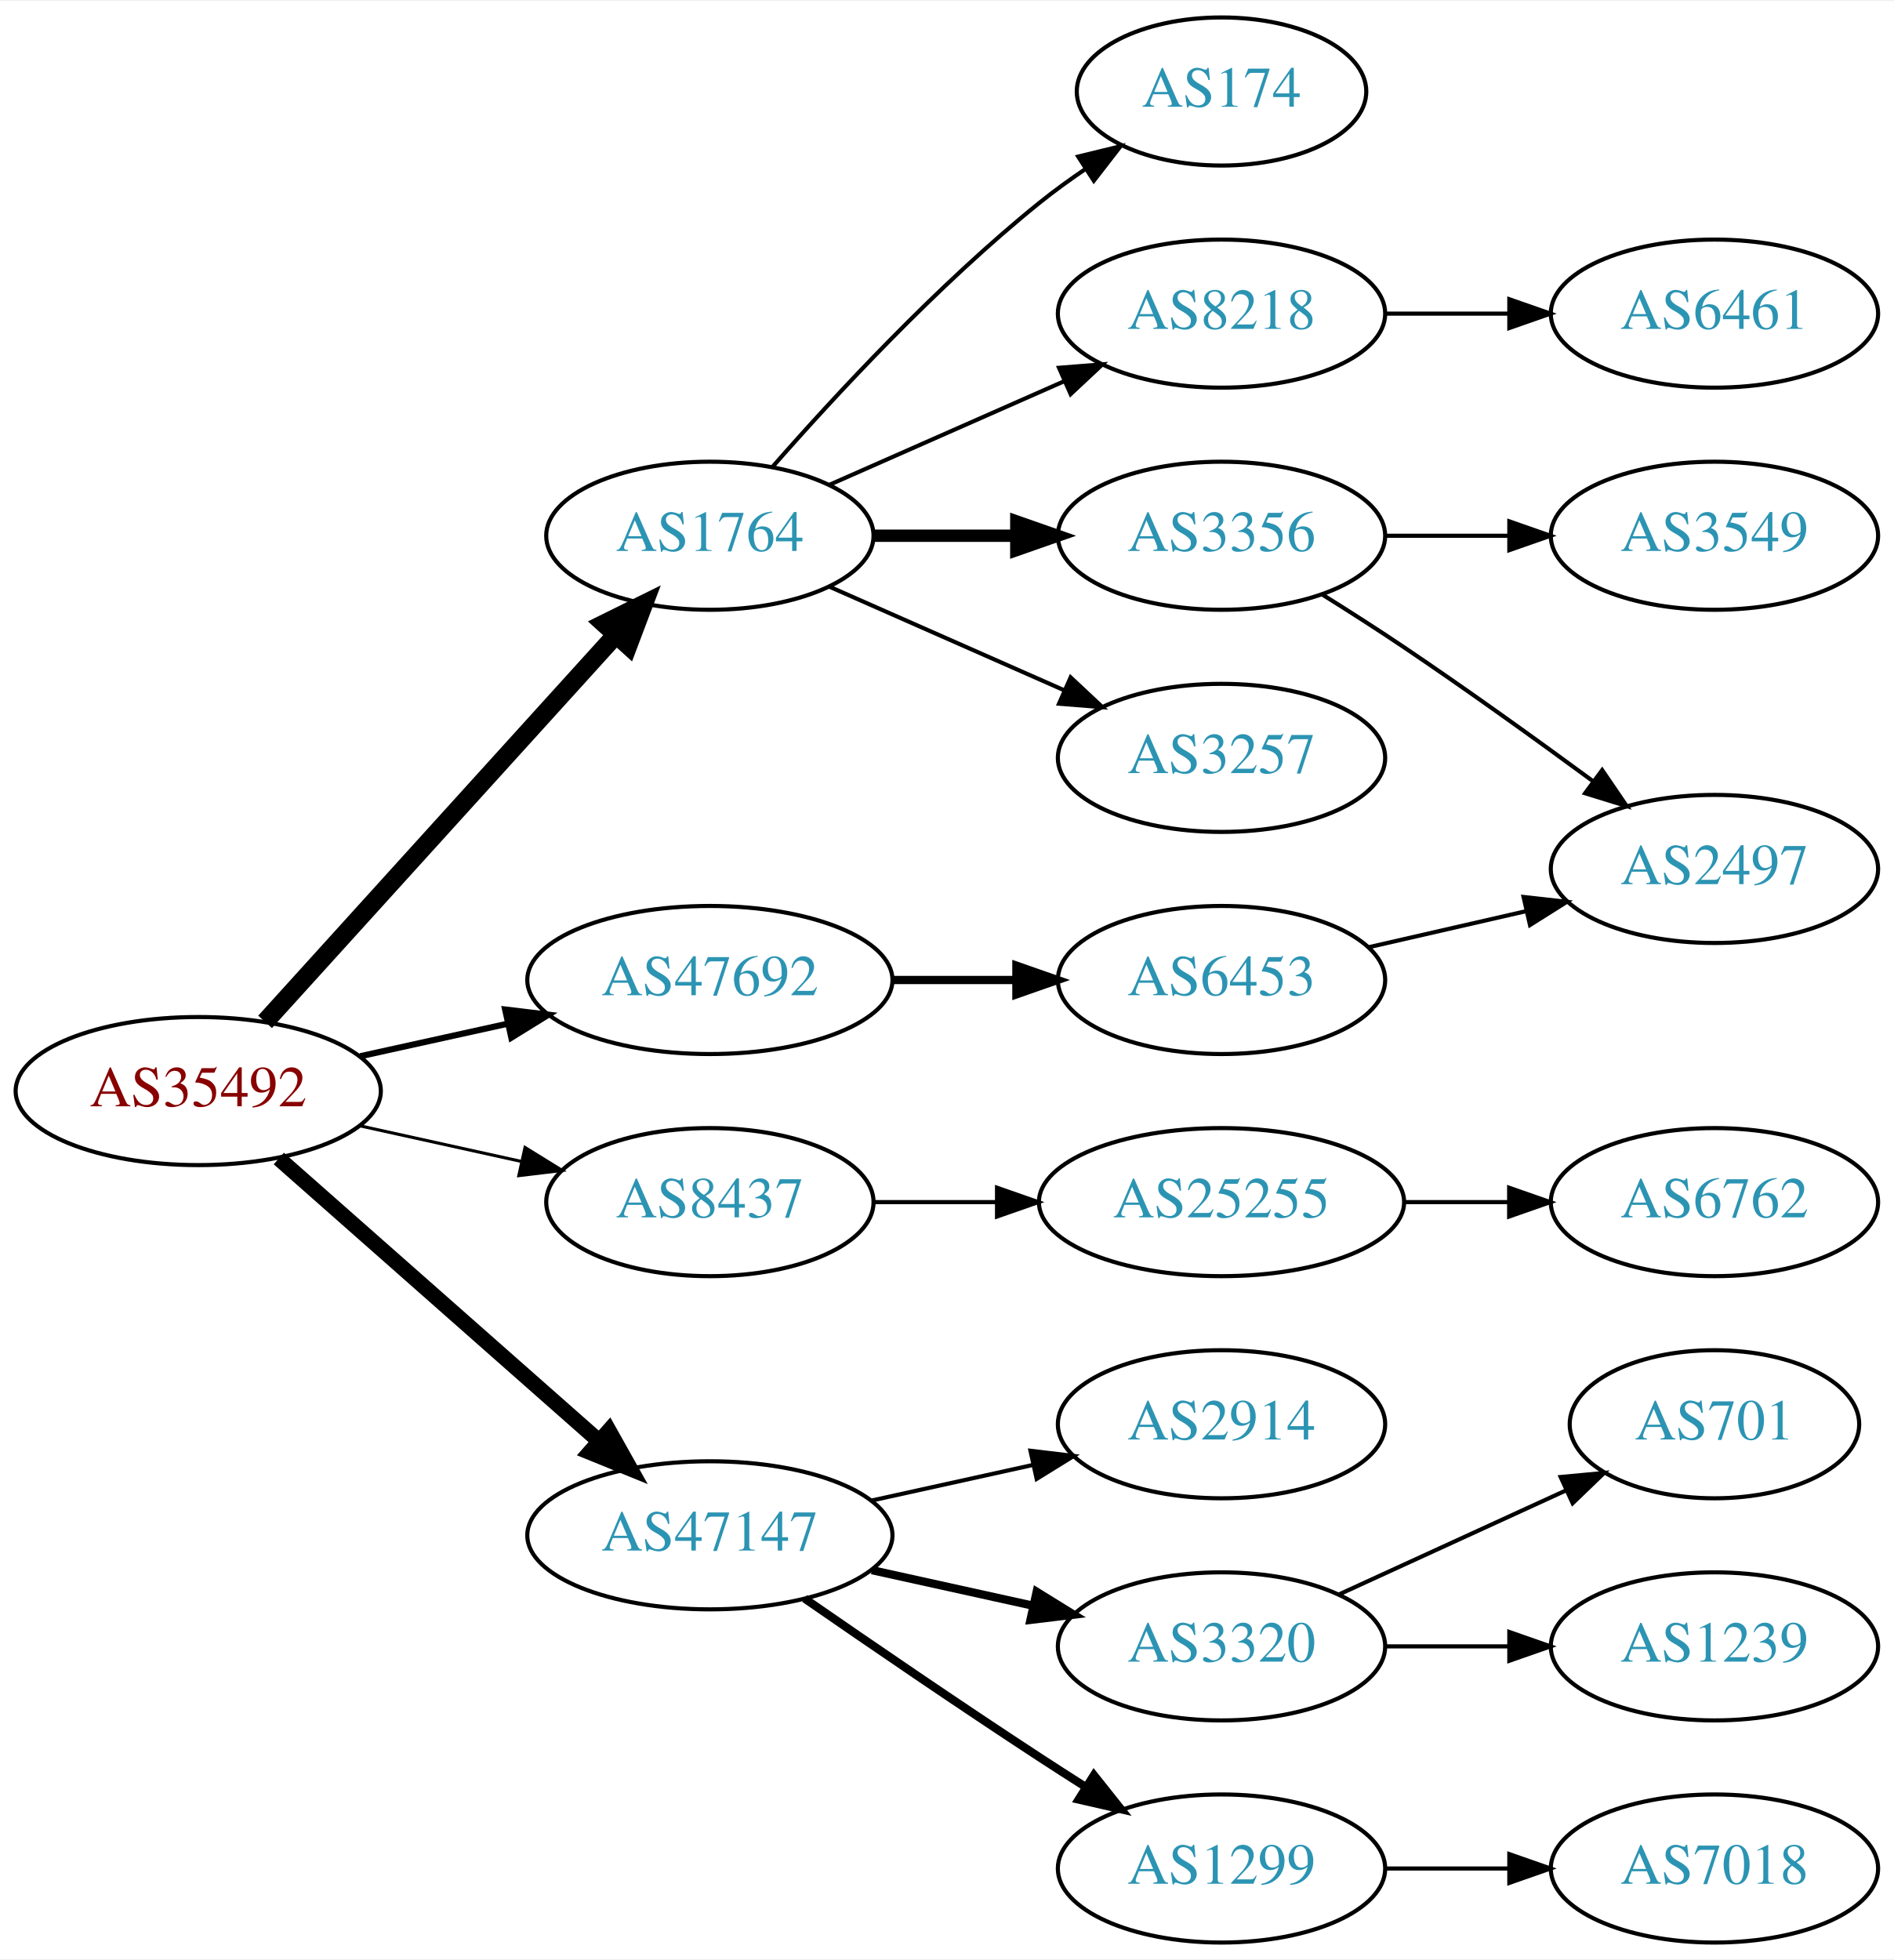
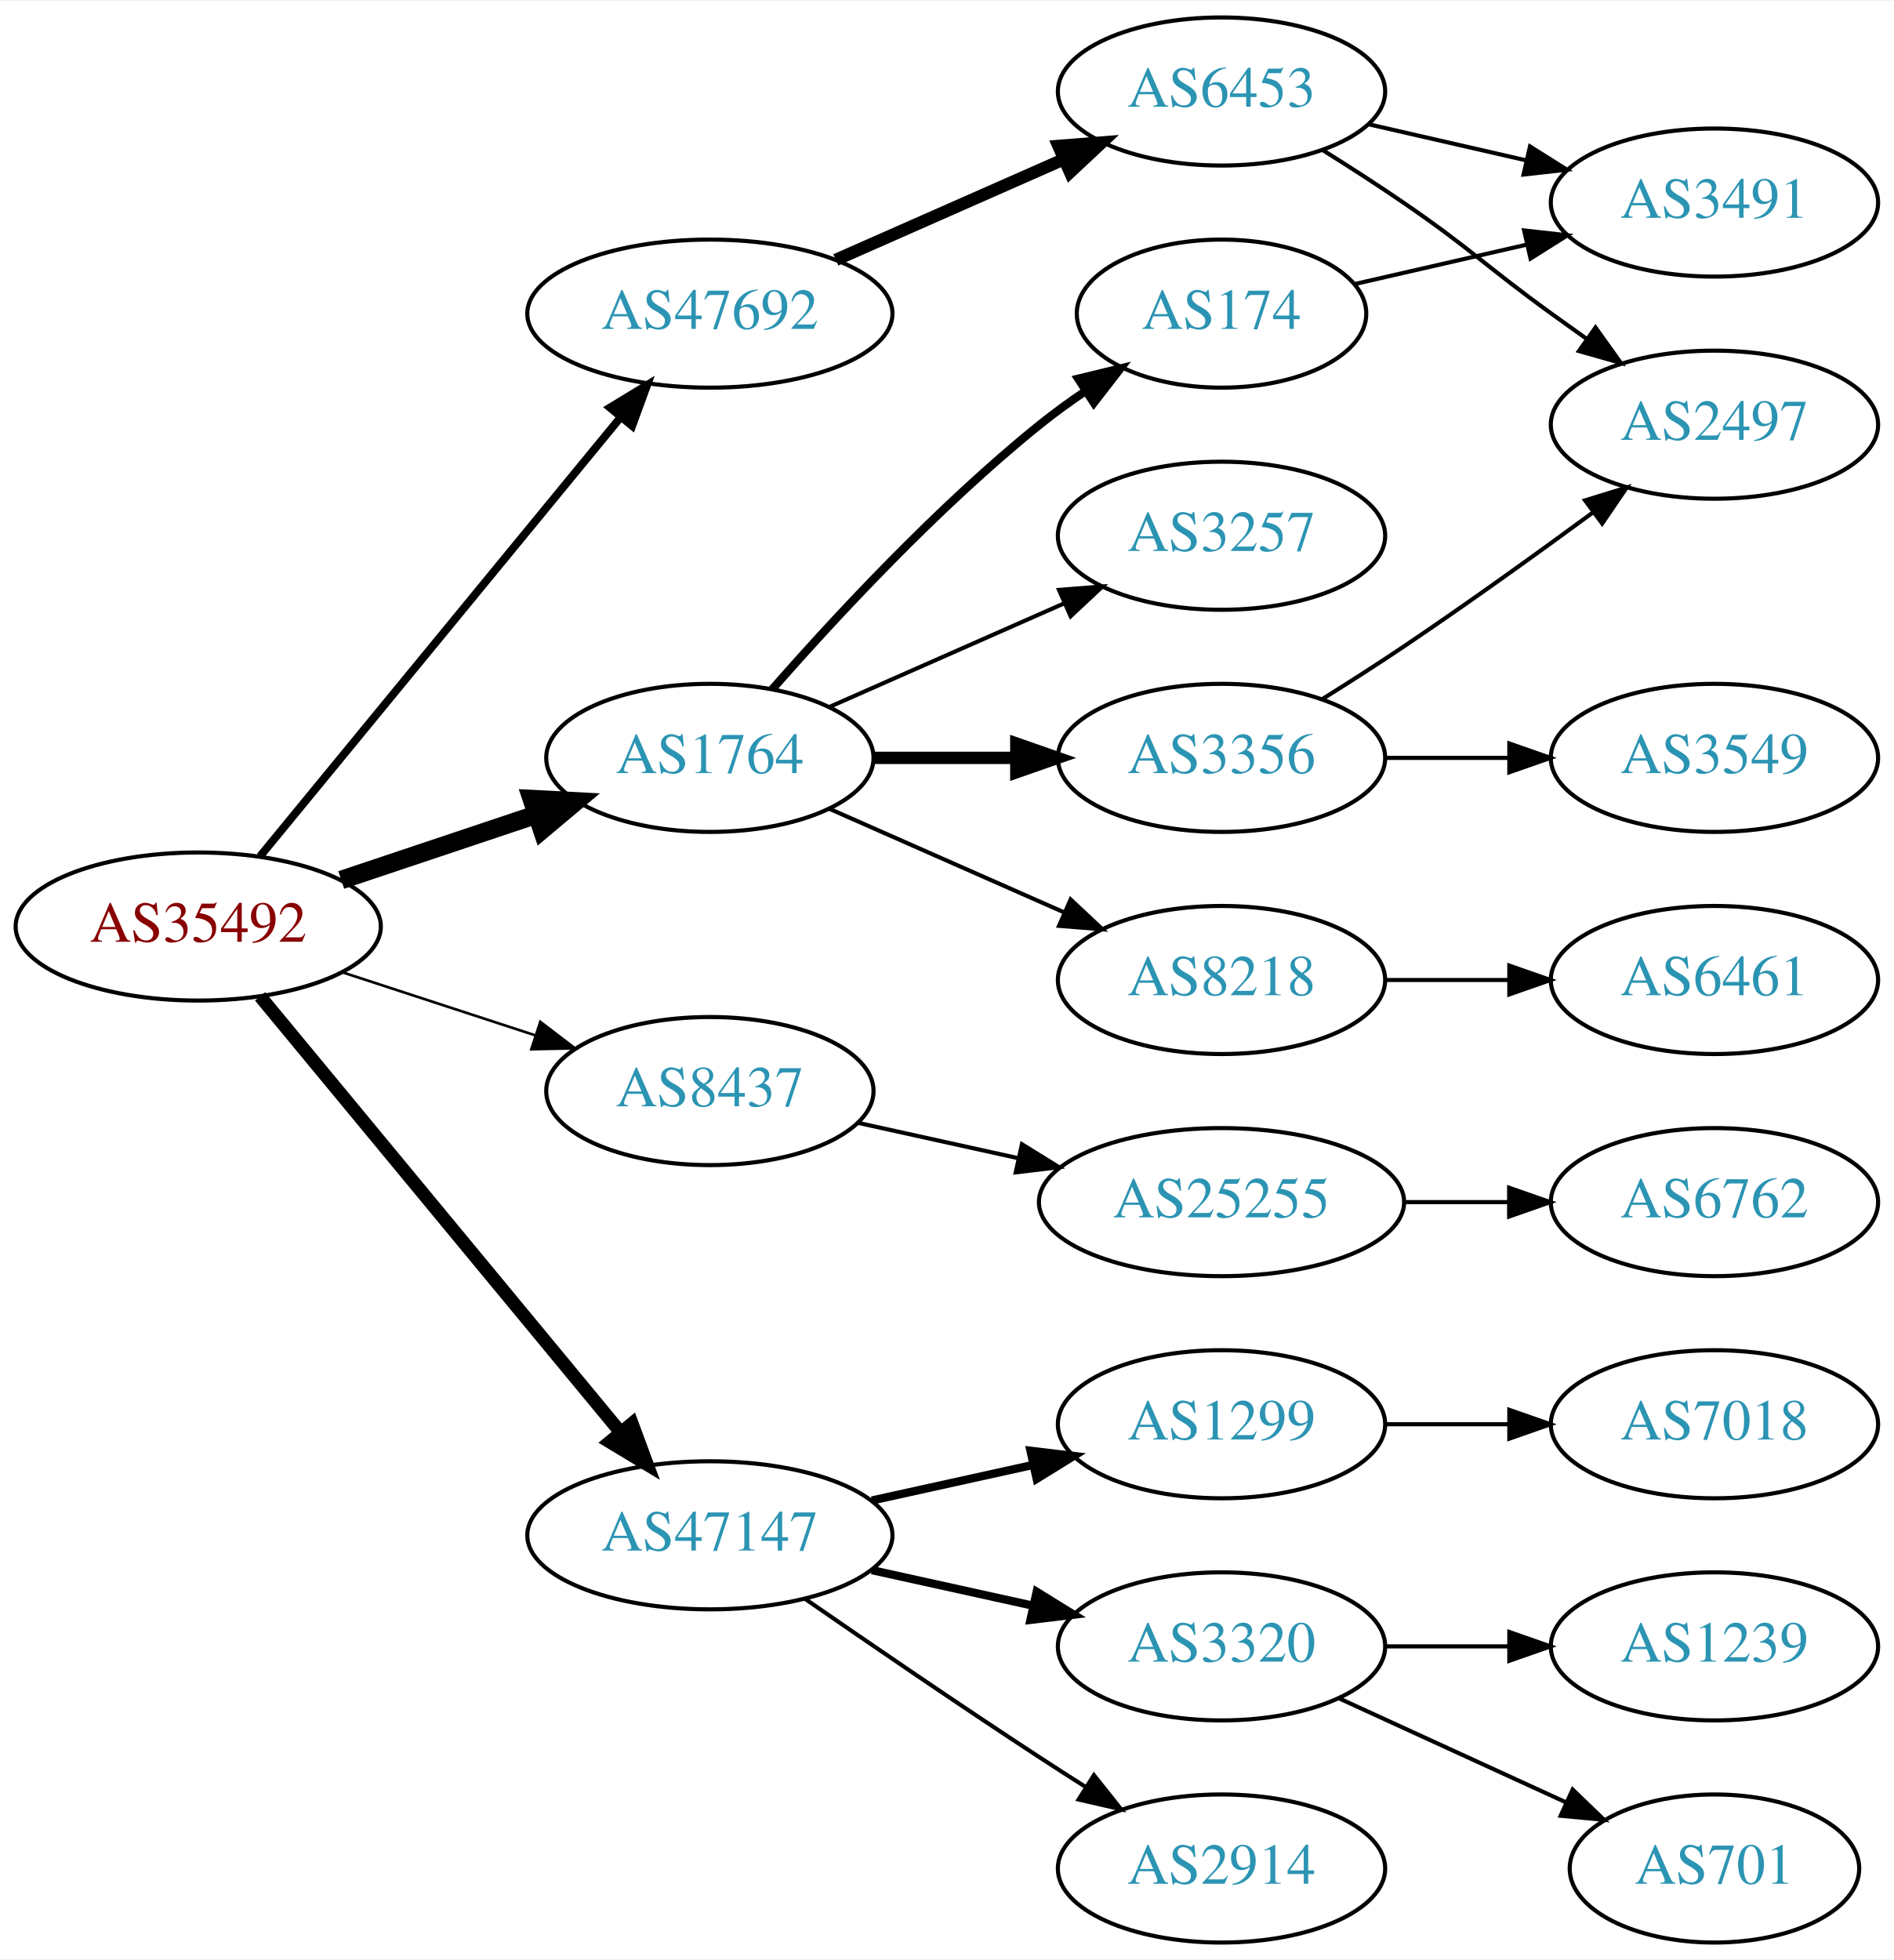
<svg xmlns="http://www.w3.org/2000/svg" xmlns:xlink="http://www.w3.org/1999/xlink" width="460pt" height="476pt" viewBox="0.00 0.00 460.47 476.00">
  <g id="graph0" class="graph" transform="scale(1 1) rotate(0) translate(4 472)">
    <polygon fill="white" stroke="none" points="-4,4 -4,-472 456.469,-472 456.469,4 -4,4" />
    <g id="node1" class="node">
      <g id="a_node1">
        <a xlink:href="/asn/35492" xlink:title="AS35492 ~ FUNKFEUER [AT]">
-           <ellipse fill="#ffffff" stroke="black" cx="44.196" cy="-207" rx="44.393" ry="18" />
-           <text text-anchor="middle" x="44.196" y="-203.3" font-family="Times,serif" font-size="14.00" fill="#880000">AS35492</text>
+           <ellipse fill="#ffffff" stroke="black" cx="44.196" cy="-247" rx="44.393" ry="18" />
+           <text text-anchor="middle" x="44.196" y="-243.3" font-family="Times,serif" font-size="14.00" fill="#880000">AS35492</text>
        </a>
      </g>
    </g>
    <g id="node2" class="node">
      <g id="a_node2">
        <a xlink:href="/asn/1764" xlink:title="AS1764 ~ NEXTLAYER-AS [AT]">
-           <ellipse fill="#ffffff" stroke="black" cx="168.588" cy="-342" rx="39.794" ry="18" />
-           <text text-anchor="middle" x="168.588" y="-338.3" font-family="Times,serif" font-size="14.00" fill="#2c94b3">AS1764</text>
+           <ellipse fill="#ffffff" stroke="black" cx="168.588" cy="-288" rx="39.794" ry="18" />
+           <text text-anchor="middle" x="168.588" y="-284.3" font-family="Times,serif" font-size="14.00" fill="#2c94b3">AS1764</text>
        </a>
      </g>
    </g>
    <g id="edge1" class="edge">
-       <path fill="none" stroke="black" stroke-width="4.5" d="M60.45,-223.825C81.913,-247.499 121.144,-290.771 145.711,-317.87" />
-       <polygon fill="black" stroke="black" stroke-width="4.5" points="142.893,-320.623 152.527,-325.387 148.727,-315.334 142.893,-320.623" />
+       <path fill="none" stroke="black" stroke-width="4.5" d="M78.964,-258.312C93.591,-263.212 110.853,-268.994 126.239,-274.148" />
+       <polygon fill="black" stroke="black" stroke-width="4.5" points="125.299,-277.986 136.032,-277.429 127.801,-270.519 125.299,-277.986" />
    </g>
    <g id="node3" class="node">
      <g id="a_node3">
        <a xlink:href="/asn/8437" xlink:title="AS8437 ~ Hutchison Drei Austria GmbH [AT]">
-           <ellipse fill="#ffffff" stroke="black" cx="168.588" cy="-180" rx="39.794" ry="18" />
-           <text text-anchor="middle" x="168.588" y="-176.3" font-family="Times,serif" font-size="14.00" fill="#2c94b3">AS8437</text>
+           <ellipse fill="#ffffff" stroke="black" cx="168.588" cy="-207" rx="39.794" ry="18" />
+           <text text-anchor="middle" x="168.588" y="-203.3" font-family="Times,serif" font-size="14.00" fill="#2c94b3">AS8437</text>
        </a>
      </g>
    </g>
    <g id="edge2" class="edge">
-       <path fill="none" stroke="black" stroke-width="0.75" d="M83.586,-198.531C95.977,-195.798 109.824,-192.743 122.644,-189.915" />
-       <polygon fill="black" stroke="black" stroke-width="0.75" points="123.648,-193.278 132.659,-187.705 122.14,-186.442 123.648,-193.278" />
+       <path fill="none" stroke="black" stroke-width="0.643" d="M79.289,-235.858C93.795,-231.117 110.846,-225.544 126.077,-220.567" />
+       <polygon fill="black" stroke="black" stroke-width="0.643" points="127.36,-223.83 135.778,-217.396 125.186,-217.176 127.36,-223.83" />
    </g>
    <g id="node4" class="node">
      <g id="a_node4">
        <a xlink:href="/asn/47147" xlink:title="AS47147 ~ ANEXIA Internetdienstleistungs GmbH [AT]">
          <ellipse fill="#ffffff" stroke="black" cx="168.588" cy="-99" rx="44.393" ry="18" />
          <text text-anchor="middle" x="168.588" y="-95.3" font-family="Times,serif" font-size="14.00" fill="#2c94b3">AS47147</text>
        </a>
      </g>
    </g>
    <g id="edge3" class="edge">
-       <path fill="none" stroke="black" stroke-width="3.75" d="M63.785,-190.597C84.482,-172.333 118.089,-142.678 141.434,-122.079" />
-       <polygon fill="black" stroke="black" stroke-width="3.75" points="144.043,-124.444 149.226,-115.203 139.412,-119.195 144.043,-124.444" />
+       <path fill="none" stroke="black" stroke-width="3.214" d="M59.236,-230.023C80.701,-204.066 121.807,-154.36 146.756,-124.191" />
+       <polygon fill="black" stroke="black" stroke-width="3.214" points="149.659,-126.172 153.335,-116.235 144.265,-121.711 149.659,-126.172" />
    </g>
    <g id="node5" class="node">
      <g id="a_node5">
        <a xlink:href="/asn/47692" xlink:title="AS47692 ~ Nessus GmbH [AT]">
-           <ellipse fill="#ffffff" stroke="black" cx="168.588" cy="-234" rx="44.393" ry="18" />
-           <text text-anchor="middle" x="168.588" y="-230.3" font-family="Times,serif" font-size="14.00" fill="#2c94b3">AS47692</text>
+           <ellipse fill="#ffffff" stroke="black" cx="168.588" cy="-396" rx="44.393" ry="18" />
+           <text text-anchor="middle" x="168.588" y="-392.3" font-family="Times,serif" font-size="14.00" fill="#2c94b3">AS47692</text>
        </a>
      </g>
    </g>
    <g id="edge4" class="edge">
-       <path fill="none" stroke="black" stroke-width="1.5" d="M83.586,-215.469C94.978,-217.982 107.6,-220.767 119.525,-223.397" />
-       <polygon fill="black" stroke="black" stroke-width="1.5" points="118.815,-226.825 129.335,-225.561 120.323,-219.989 118.815,-226.825" />
+       <path fill="none" stroke="black" stroke-width="1.929" d="M59.236,-264.092C80.701,-290.224 121.807,-340.266 146.756,-370.639" />
+       <polygon fill="black" stroke="black" stroke-width="1.929" points="144.283,-373.142 153.335,-378.648 149.692,-368.699 144.283,-373.142" />
    </g>
    <g id="node6" class="node">
      <g id="a_node6">
-         <a xlink:href="/asn/3356" xlink:title="AS3356 ~ Level 3 Parent, LLC [US]">
-           <ellipse fill="#ffffff" stroke="black" cx="292.98" cy="-342" rx="39.794" ry="18" />
-           <text text-anchor="middle" x="292.98" y="-338.3" font-family="Times,serif" font-size="14.00" fill="#2c94b3">AS3356</text>
+         <a xlink:href="/asn/174" xlink:title="AS174 ~ Cogent Communications [US]">
+           <ellipse fill="#ffffff" stroke="black" cx="292.98" cy="-396" rx="35.194" ry="18" />
+           <text text-anchor="middle" x="292.98" y="-392.3" font-family="Times,serif" font-size="14.00" fill="#2c94b3">AS174</text>
        </a>
      </g>
    </g>
    <g id="edge5" class="edge">
-       <path fill="none" stroke="black" stroke-width="3" d="M208.314,-342C219.252,-342 231.303,-342 242.769,-342" />
-       <polygon fill="black" stroke="black" stroke-width="3" points="243.087,-345.5 253.087,-342 243.087,-338.5 243.087,-345.5" />
+       <path fill="none" stroke="black" stroke-width="2" d="M183.74,-304.663C198.842,-321.894 223.963,-349.024 248.784,-369 252.289,-371.821 256.107,-374.587 259.975,-377.208" />
+       <polygon fill="black" stroke="black" stroke-width="2" points="258.126,-380.18 268.421,-382.682 261.933,-374.306 258.126,-380.18" />
    </g>
    <g id="node7" class="node">
      <g id="a_node7">
-         <a xlink:href="/asn/8218" xlink:title="AS8218 ~ legacy Neotelecoms [FR]">
-           <ellipse fill="#ffffff" stroke="black" cx="292.98" cy="-396" rx="39.794" ry="18" />
-           <text text-anchor="middle" x="292.98" y="-392.3" font-family="Times,serif" font-size="14.00" fill="#2c94b3">AS8218</text>
+         <a xlink:href="/asn/3257" xlink:title="AS3257 ~ GTT [DE]">
+           <ellipse fill="#ffffff" stroke="black" cx="292.98" cy="-342" rx="39.794" ry="18" />
+           <text text-anchor="middle" x="292.98" y="-338.3" font-family="Times,serif" font-size="14.00" fill="#2c94b3">AS3257</text>
        </a>
      </g>
    </g>
    <g id="edge6" class="edge">
-       <path fill="none" stroke="black" d="M197.667,-354.389C214.615,-361.866 236.413,-371.483 254.782,-379.588" />
-       <polygon fill="black" stroke="black" points="253.47,-382.834 264.032,-383.669 256.296,-376.43 253.47,-382.834" />
+       <path fill="none" stroke="black" d="M197.667,-300.389C214.615,-307.866 236.413,-317.483 254.782,-325.588" />
+       <polygon fill="black" stroke="black" points="253.47,-328.834 264.032,-329.669 256.296,-322.43 253.47,-328.834" />
    </g>
    <g id="node8" class="node">
      <g id="a_node8">
-         <a xlink:href="/asn/3257" xlink:title="AS3257 ~ GTT [DE]">
+         <a xlink:href="/asn/3356" xlink:title="AS3356 ~ Level 3 Parent, LLC [US]">
          <ellipse fill="#ffffff" stroke="black" cx="292.98" cy="-288" rx="39.794" ry="18" />
-           <text text-anchor="middle" x="292.98" y="-284.3" font-family="Times,serif" font-size="14.00" fill="#2c94b3">AS3257</text>
+           <text text-anchor="middle" x="292.98" y="-284.3" font-family="Times,serif" font-size="14.00" fill="#2c94b3">AS3356</text>
        </a>
      </g>
    </g>
    <g id="edge7" class="edge">
-       <path fill="none" stroke="black" d="M197.667,-329.611C214.615,-322.134 236.413,-312.517 254.782,-304.412" />
-       <polygon fill="black" stroke="black" points="256.296,-307.57 264.032,-300.331 253.47,-301.166 256.296,-307.57" />
+       <path fill="none" stroke="black" stroke-width="3" d="M208.314,-288C219.252,-288 231.303,-288 242.769,-288" />
+       <polygon fill="black" stroke="black" stroke-width="3" points="243.087,-291.5 253.087,-288 243.087,-284.5 243.087,-291.5" />
    </g>
    <g id="node9" class="node">
      <g id="a_node9">
-         <a xlink:href="/asn/174" xlink:title="AS174 ~ Cogent Communications [US]">
-           <ellipse fill="#ffffff" stroke="black" cx="292.98" cy="-450" rx="35.194" ry="18" />
-           <text text-anchor="middle" x="292.98" y="-446.3" font-family="Times,serif" font-size="14.00" fill="#2c94b3">AS174</text>
+         <a xlink:href="/asn/8218" xlink:title="AS8218 ~ legacy Neotelecoms [FR]">
+           <ellipse fill="#ffffff" stroke="black" cx="292.98" cy="-234" rx="39.794" ry="18" />
+           <text text-anchor="middle" x="292.98" y="-230.3" font-family="Times,serif" font-size="14.00" fill="#2c94b3">AS8218</text>
        </a>
      </g>
    </g>
    <g id="edge8" class="edge">
-       <path fill="none" stroke="black" d="M183.74,-358.663C198.842,-375.894 223.963,-403.024 248.784,-423 252.289,-425.821 256.107,-428.587 259.975,-431.208" />
-       <polygon fill="black" stroke="black" points="258.126,-434.18 268.421,-436.682 261.933,-428.306 258.126,-434.18" />
-     </g>
-     <g id="node13" class="node">
-       <g id="a_node13">
+       <path fill="none" stroke="black" d="M197.667,-275.611C214.615,-268.134 236.413,-258.517 254.782,-250.412" />
+       <polygon fill="black" stroke="black" points="256.296,-253.57 264.032,-246.331 253.47,-247.166 256.296,-253.57" />
+     </g>
+     <g id="node14" class="node">
+       <g id="a_node14">
        <a xlink:href="/asn/25255" xlink:title="AS25255 ~ ==&gt; TELE2 AUSTRIA &lt;== [AT]">
          <ellipse fill="#ffffff" stroke="black" cx="292.98" cy="-180" rx="44.393" ry="18" />
          <text text-anchor="middle" x="292.98" y="-176.3" font-family="Times,serif" font-size="14.00" fill="#2c94b3">AS25255</text>
        </a>
      </g>
    </g>
-     <g id="edge12" class="edge">
-       <path fill="none" stroke="black" d="M208.314,-180C217.774,-180 228.066,-180 238.092,-180" />
-       <polygon fill="black" stroke="black" points="238.399,-183.5 248.399,-180 238.399,-176.5 238.399,-183.5" />
-     </g>
-     <g id="node15" class="node">
-       <g id="a_node15">
-         <a xlink:href="/asn/2914" xlink:title="AS2914 ~ NTT America, Inc. [US]">
-           <ellipse fill="#ffffff" stroke="black" cx="292.98" cy="-126" rx="39.794" ry="18" />
-           <text text-anchor="middle" x="292.98" y="-122.3" font-family="Times,serif" font-size="14.00" fill="#2c94b3">AS2914</text>
-         </a>
-       </g>
-     </g>
-     <g id="edge14" class="edge">
-       <path fill="none" stroke="black" d="M207.978,-107.469C220.369,-110.202 234.216,-113.257 247.036,-116.085" />
-       <polygon fill="black" stroke="black" points="246.532,-119.558 257.051,-118.295 248.04,-112.722 246.532,-119.558" />
+     <g id="edge13" class="edge">
+       <path fill="none" stroke="black" d="M204.661,-199.263C216.7,-196.607 230.4,-193.585 243.321,-190.734" />
+       <polygon fill="black" stroke="black" points="244.459,-194.068 253.47,-188.495 242.951,-187.232 244.459,-194.068" />
    </g>
    <g id="node16" class="node">
      <g id="a_node16">
+         <a xlink:href="/asn/1299" xlink:title="AS1299 ~ Telia Carrier [EU]">
+           <ellipse fill="#ffffff" stroke="black" cx="292.98" cy="-126" rx="39.794" ry="18" />
+           <text text-anchor="middle" x="292.98" y="-122.3" font-family="Times,serif" font-size="14.00" fill="#2c94b3">AS1299</text>
+         </a>
+       </g>
+     </g>
+     <g id="edge15" class="edge">
+       <path fill="none" stroke="black" stroke-width="2" d="M207.978,-107.469C220.369,-110.202 234.216,-113.257 247.036,-116.085" />
+       <polygon fill="black" stroke="black" stroke-width="2" points="246.532,-119.558 257.051,-118.295 248.04,-112.722 246.532,-119.558" />
+     </g>
+     <g id="node17" class="node">
+       <g id="a_node17">
        <a xlink:href="/asn/3320" xlink:title="AS3320 ~ DTAG [DE]">
          <ellipse fill="#ffffff" stroke="black" cx="292.98" cy="-72" rx="39.794" ry="18" />
          <text text-anchor="middle" x="292.98" y="-68.3" font-family="Times,serif" font-size="14.00" fill="#2c94b3">AS3320</text>
        </a>
      </g>
    </g>
-     <g id="edge15" class="edge">
+     <g id="edge16" class="edge">
      <path fill="none" stroke="black" stroke-width="2" d="M207.978,-90.531C220.369,-87.798 234.216,-84.743 247.036,-81.915" />
      <polygon fill="black" stroke="black" stroke-width="2" points="248.04,-85.278 257.051,-79.706 246.532,-78.442 248.04,-85.278" />
    </g>
-     <g id="node17" class="node">
-       <g id="a_node17">
-         <a xlink:href="/asn/1299" xlink:title="AS1299 ~ Telia Carrier [EU]">
+     <g id="node18" class="node">
+       <g id="a_node18">
+         <a xlink:href="/asn/2914" xlink:title="AS2914 ~ NTT America, Inc. [US]">
          <ellipse fill="#ffffff" stroke="black" cx="292.98" cy="-18" rx="39.794" ry="18" />
-           <text text-anchor="middle" x="292.98" y="-14.3" font-family="Times,serif" font-size="14.00" fill="#2c94b3">AS1299</text>
-         </a>
-       </g>
-     </g>
-     <g id="edge16" class="edge">
-       <path fill="none" stroke="black" stroke-width="2" d="M191.619,-83.633C207.421,-72.695 229.278,-57.739 248.784,-45 252.366,-42.661 256.137,-40.241 259.897,-37.856" />
-       <polygon fill="black" stroke="black" stroke-width="2" points="261.959,-40.693 268.558,-32.404 258.23,-34.769 261.959,-40.693" />
-     </g>
-     <g id="node21" class="node">
-       <g id="a_node21">
+           <text text-anchor="middle" x="292.98" y="-14.3" font-family="Times,serif" font-size="14.00" fill="#2c94b3">AS2914</text>
+         </a>
+       </g>
+     </g>
+     <g id="edge17" class="edge">
+       <path fill="none" stroke="black" d="M191.619,-83.633C207.421,-72.695 229.278,-57.739 248.784,-45 252.366,-42.661 256.137,-40.241 259.897,-37.856" />
+       <polygon fill="black" stroke="black" points="261.959,-40.693 268.558,-32.404 258.23,-34.769 261.959,-40.693" />
+     </g>
+     <g id="node22" class="node">
+       <g id="a_node22">
        <a xlink:href="/asn/6453" xlink:title="AS6453 ~ TATA COMMUNICATIONS (AMERICA) INC [US]">
-           <ellipse fill="#ffffff" stroke="black" cx="292.98" cy="-234" rx="39.794" ry="18" />
-           <text text-anchor="middle" x="292.98" y="-230.3" font-family="Times,serif" font-size="14.00" fill="#2c94b3">AS6453</text>
-         </a>
-       </g>
-     </g>
-     <g id="edge20" class="edge">
-       <path fill="none" stroke="black" stroke-width="2" d="M213.084,-234C222.773,-234 233.11,-234 243.002,-234" />
-       <polygon fill="black" stroke="black" stroke-width="2" points="243.105,-237.5 253.105,-234 243.105,-230.5 243.105,-237.5" />
+           <ellipse fill="#ffffff" stroke="black" cx="292.98" cy="-450" rx="39.794" ry="18" />
+           <text text-anchor="middle" x="292.98" y="-446.3" font-family="Times,serif" font-size="14.00" fill="#2c94b3">AS6453</text>
+         </a>
+       </g>
+     </g>
+     <g id="edge21" class="edge">
+       <path fill="none" stroke="black" stroke-width="3" d="M199.216,-409.072C215.81,-416.393 236.67,-425.597 254.403,-433.421" />
+       <polygon fill="black" stroke="black" stroke-width="3" points="253.325,-436.77 263.887,-437.605 256.151,-430.366 253.325,-436.77" />
+     </g>
+     <g id="node13" class="node">
+       <g id="a_node13">
+         <a xlink:href="/asn/3491" xlink:title="AS3491 ~ PCCW Global, Inc. [US]">
+           <ellipse fill="#ffffff" stroke="black" cx="412.823" cy="-423" rx="39.794" ry="18" />
+           <text text-anchor="middle" x="412.823" y="-419.3" font-family="Times,serif" font-size="14.00" fill="#2c94b3">AS3491</text>
+         </a>
+       </g>
+     </g>
+     <g id="edge12" class="edge">
+       <path fill="none" stroke="black" d="M325.251,-403.165C338.09,-406.106 353.195,-409.567 367.162,-412.767" />
+       <polygon fill="black" stroke="black" points="366.553,-416.219 377.083,-415.04 368.117,-409.395 366.553,-416.219" />
    </g>
    <g id="node10" class="node">
      <g id="a_node10">
-         <a xlink:href="/asn/2497" xlink:title="AS2497 ~ Internet Initiative Japan Inc. [JP]">
-           <ellipse fill="#ffffff" stroke="black" cx="412.823" cy="-261" rx="39.794" ry="18" />
-           <text text-anchor="middle" x="412.823" y="-257.3" font-family="Times,serif" font-size="14.00" fill="#2c94b3">AS2497</text>
+         <a xlink:href="/asn/3549" xlink:title="AS3549 ~ Level 3 Parent, LLC [US]">
+           <ellipse fill="#ffffff" stroke="black" cx="412.823" cy="-288" rx="39.794" ry="18" />
+           <text text-anchor="middle" x="412.823" y="-284.3" font-family="Times,serif" font-size="14.00" fill="#2c94b3">AS3549</text>
        </a>
      </g>
    </g>
    <g id="edge9" class="edge">
-       <path fill="none" stroke="black" d="M317.48,-327.712C323.922,-323.688 330.867,-319.247 337.176,-315 352.67,-304.571 369.56,-292.421 383.348,-282.291" />
-       <polygon fill="black" stroke="black" points="385.527,-285.033 391.493,-276.277 381.369,-279.401 385.527,-285.033" />
+       <path fill="none" stroke="black" d="M332.893,-288C342.446,-288 352.796,-288 362.759,-288" />
+       <polygon fill="black" stroke="black" points="362.951,-291.5 372.951,-288 362.951,-284.5 362.951,-291.5" />
    </g>
    <g id="node11" class="node">
      <g id="a_node11">
-         <a xlink:href="/asn/3549" xlink:title="AS3549 ~ Level 3 Parent, LLC [US]">
-           <ellipse fill="#ffffff" stroke="black" cx="412.823" cy="-342" rx="39.794" ry="18" />
-           <text text-anchor="middle" x="412.823" y="-338.3" font-family="Times,serif" font-size="14.00" fill="#2c94b3">AS3549</text>
+         <a xlink:href="/asn/2497" xlink:title="AS2497 ~ Internet Initiative Japan Inc. [JP]">
+           <ellipse fill="#ffffff" stroke="black" cx="412.823" cy="-369" rx="39.794" ry="18" />
+           <text text-anchor="middle" x="412.823" y="-365.3" font-family="Times,serif" font-size="14.00" fill="#2c94b3">AS2497</text>
        </a>
      </g>
    </g>
    <g id="edge10" class="edge">
-       <path fill="none" stroke="black" d="M332.893,-342C342.446,-342 352.796,-342 362.759,-342" />
-       <polygon fill="black" stroke="black" points="362.951,-345.5 372.951,-342 362.951,-338.5 362.951,-345.5" />
+       <path fill="none" stroke="black" d="M317.48,-302.288C323.922,-306.312 330.867,-310.753 337.176,-315 352.67,-325.429 369.56,-337.579 383.348,-347.709" />
+       <polygon fill="black" stroke="black" points="381.369,-350.599 391.493,-353.723 385.527,-344.967 381.369,-350.599" />
    </g>
    <g id="node12" class="node">
      <g id="a_node12">
        <a xlink:href="/asn/6461" xlink:title="AS6461 ~ Zayo Bandwidth [US]">
-           <ellipse fill="#ffffff" stroke="black" cx="412.823" cy="-396" rx="39.794" ry="18" />
-           <text text-anchor="middle" x="412.823" y="-392.3" font-family="Times,serif" font-size="14.00" fill="#2c94b3">AS6461</text>
+           <ellipse fill="#ffffff" stroke="black" cx="412.823" cy="-234" rx="39.794" ry="18" />
+           <text text-anchor="middle" x="412.823" y="-230.3" font-family="Times,serif" font-size="14.00" fill="#2c94b3">AS6461</text>
        </a>
      </g>
    </g>
    <g id="edge11" class="edge">
-       <path fill="none" stroke="black" d="M332.893,-396C342.446,-396 352.796,-396 362.759,-396" />
-       <polygon fill="black" stroke="black" points="362.951,-399.5 372.951,-396 362.951,-392.5 362.951,-399.5" />
-     </g>
-     <g id="node14" class="node">
-       <g id="a_node14">
+       <path fill="none" stroke="black" d="M332.893,-234C342.446,-234 352.796,-234 362.759,-234" />
+       <polygon fill="black" stroke="black" points="362.951,-237.5 372.951,-234 362.951,-230.5 362.951,-237.5" />
+     </g>
+     <g id="node15" class="node">
+       <g id="a_node15">
        <a xlink:href="/asn/6762" xlink:title="AS6762 ~ TELECOM ITALIA SPARKLE S.p.A. [IT]">
          <ellipse fill="#ffffff" stroke="black" cx="412.823" cy="-180" rx="39.794" ry="18" />
          <text text-anchor="middle" x="412.823" y="-176.3" font-family="Times,serif" font-size="14.00" fill="#2c94b3">AS6762</text>
        </a>
      </g>
    </g>
-     <g id="edge13" class="edge">
+     <g id="edge14" class="edge">
      <path fill="none" stroke="black" d="M337.191,-180C345.504,-180 354.267,-180 362.749,-180" />
      <polygon fill="black" stroke="black" points="362.908,-183.5 372.908,-180 362.908,-176.5 362.908,-183.5" />
    </g>
-     <g id="node18" class="node">
-       <g id="a_node18">
+     <g id="node19" class="node">
+       <g id="a_node19">
+         <a xlink:href="/asn/7018" xlink:title="AS7018 ~ AT&amp;T Services, Inc. [US]">
+           <ellipse fill="#ffffff" stroke="black" cx="412.823" cy="-126" rx="39.794" ry="18" />
+           <text text-anchor="middle" x="412.823" y="-122.3" font-family="Times,serif" font-size="14.00" fill="#2c94b3">AS7018</text>
+         </a>
+       </g>
+     </g>
+     <g id="edge18" class="edge">
+       <path fill="none" stroke="black" d="M332.893,-126C342.446,-126 352.796,-126 362.759,-126" />
+       <polygon fill="black" stroke="black" points="362.951,-129.5 372.951,-126 362.951,-122.5 362.951,-129.5" />
+     </g>
+     <g id="node20" class="node">
+       <g id="a_node20">
        <a xlink:href="/asn/1239" xlink:title="AS1239 ~ Sprint [US]">
          <ellipse fill="#ffffff" stroke="black" cx="412.823" cy="-72" rx="39.794" ry="18" />
          <text text-anchor="middle" x="412.823" y="-68.3" font-family="Times,serif" font-size="14.00" fill="#2c94b3">AS1239</text>
        </a>
      </g>
    </g>
-     <g id="edge17" class="edge">
+     <g id="edge19" class="edge">
      <path fill="none" stroke="black" d="M332.893,-72C342.446,-72 352.796,-72 362.759,-72" />
      <polygon fill="black" stroke="black" points="362.951,-75.5 372.951,-72 362.951,-68.5 362.951,-75.5" />
    </g>
-     <g id="node19" class="node">
-       <g id="a_node19">
+     <g id="node21" class="node">
+       <g id="a_node21">
        <a xlink:href="/asn/701" xlink:title="AS701 ~ UUNET [US]">
-           <ellipse fill="#ffffff" stroke="black" cx="412.823" cy="-126" rx="35.194" ry="18" />
-           <text text-anchor="middle" x="412.823" y="-122.3" font-family="Times,serif" font-size="14.00" fill="#2c94b3">AS701</text>
-         </a>
-       </g>
-     </g>
-     <g id="edge18" class="edge">
-       <path fill="none" stroke="black" d="M321.609,-84.661C338.025,-92.183 359.007,-101.798 376.604,-109.861" />
-       <polygon fill="black" stroke="black" points="375.432,-113.174 385.981,-114.158 378.348,-106.811 375.432,-113.174" />
-     </g>
-     <g id="node20" class="node">
-       <g id="a_node20">
-         <a xlink:href="/asn/7018" xlink:title="AS7018 ~ AT&amp;T Services, Inc. [US]">
-           <ellipse fill="#ffffff" stroke="black" cx="412.823" cy="-18" rx="39.794" ry="18" />
-           <text text-anchor="middle" x="412.823" y="-14.3" font-family="Times,serif" font-size="14.00" fill="#2c94b3">AS7018</text>
-         </a>
-       </g>
-     </g>
-     <g id="edge19" class="edge">
-       <path fill="none" stroke="black" d="M332.893,-18C342.446,-18 352.796,-18 362.759,-18" />
-       <polygon fill="black" stroke="black" points="362.951,-21.5 372.951,-18 362.951,-14.5 362.951,-21.5" />
-     </g>
-     <g id="edge21" class="edge">
-       <path fill="none" stroke="black" d="M328.7,-241.955C340.7,-244.704 354.32,-247.825 367.013,-250.733" />
-       <polygon fill="black" stroke="black" points="366.415,-254.187 376.945,-253.009 367.979,-247.364 366.415,-254.187" />
+           <ellipse fill="#ffffff" stroke="black" cx="412.823" cy="-18" rx="35.194" ry="18" />
+           <text text-anchor="middle" x="412.823" y="-14.3" font-family="Times,serif" font-size="14.00" fill="#2c94b3">AS701</text>
+         </a>
+       </g>
+     </g>
+     <g id="edge20" class="edge">
+       <path fill="none" stroke="black" d="M321.609,-59.339C338.025,-51.817 359.007,-42.202 376.604,-34.139" />
+       <polygon fill="black" stroke="black" points="378.348,-37.189 385.981,-29.842 375.432,-30.826 378.348,-37.189" />
+     </g>
+     <g id="edge23" class="edge">
+       <path fill="none" stroke="black" d="M317.529,-435.784C323.971,-431.76 330.904,-427.301 337.176,-423 353.671,-411.689 356.977,-407.729 373.176,-396 375.98,-393.971 378.911,-391.875 381.852,-389.79" />
+       <polygon fill="black" stroke="black" points="383.903,-392.627 390.066,-384.009 379.874,-386.903 383.903,-392.627" />
+     </g>
+     <g id="edge22" class="edge">
+       <path fill="none" stroke="black" d="M328.7,-442.045C340.7,-439.296 354.32,-436.175 367.013,-433.267" />
+       <polygon fill="black" stroke="black" points="367.979,-436.636 376.945,-430.991 366.415,-429.813 367.979,-436.636" />
    </g>
  </g>
</svg>
